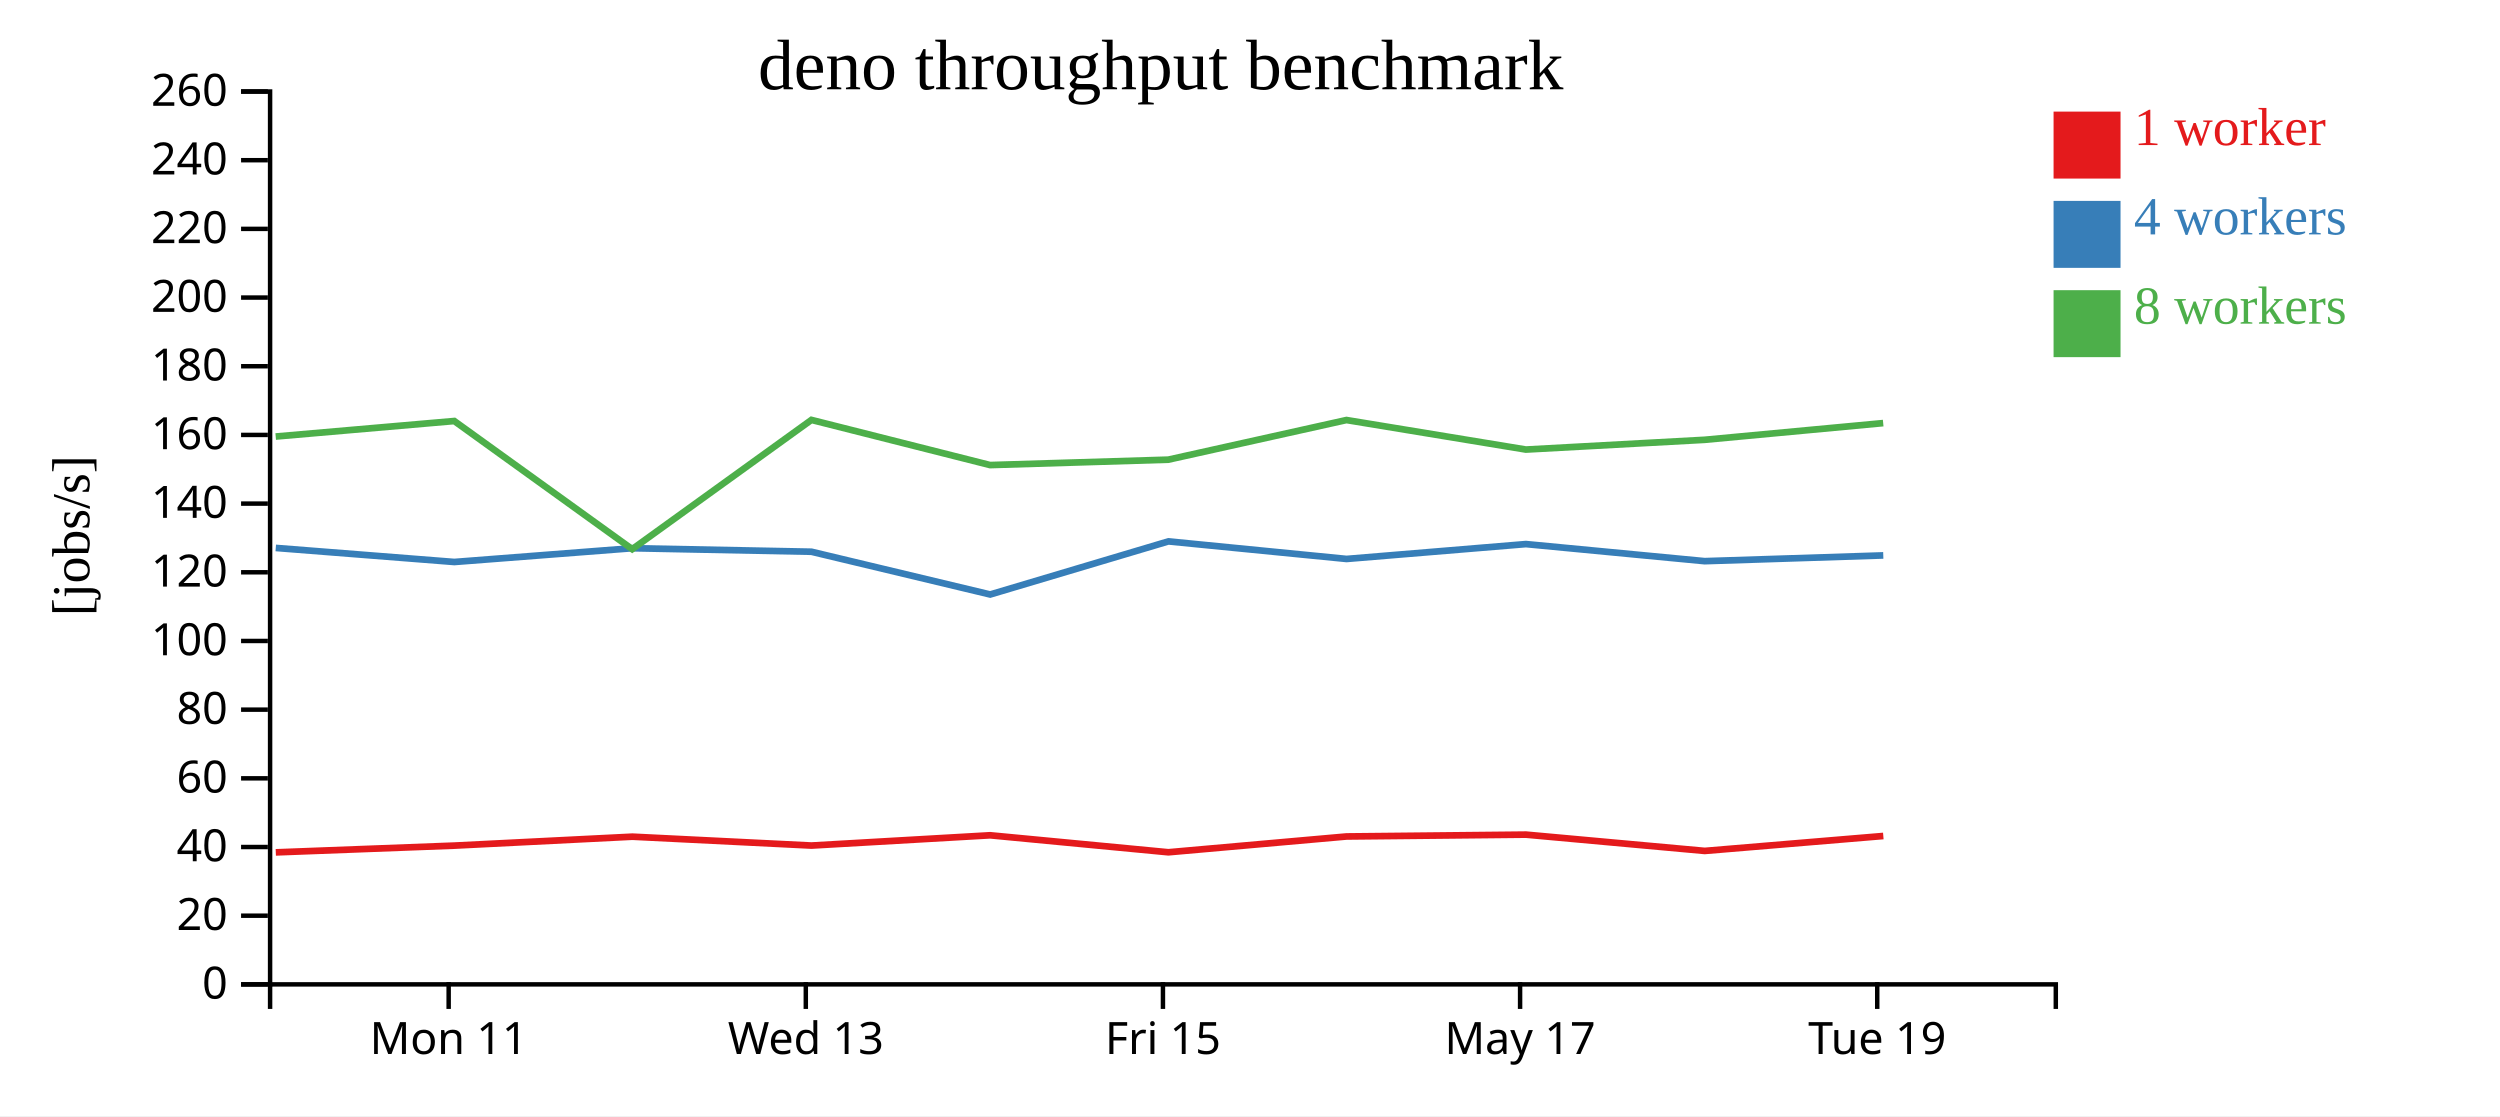
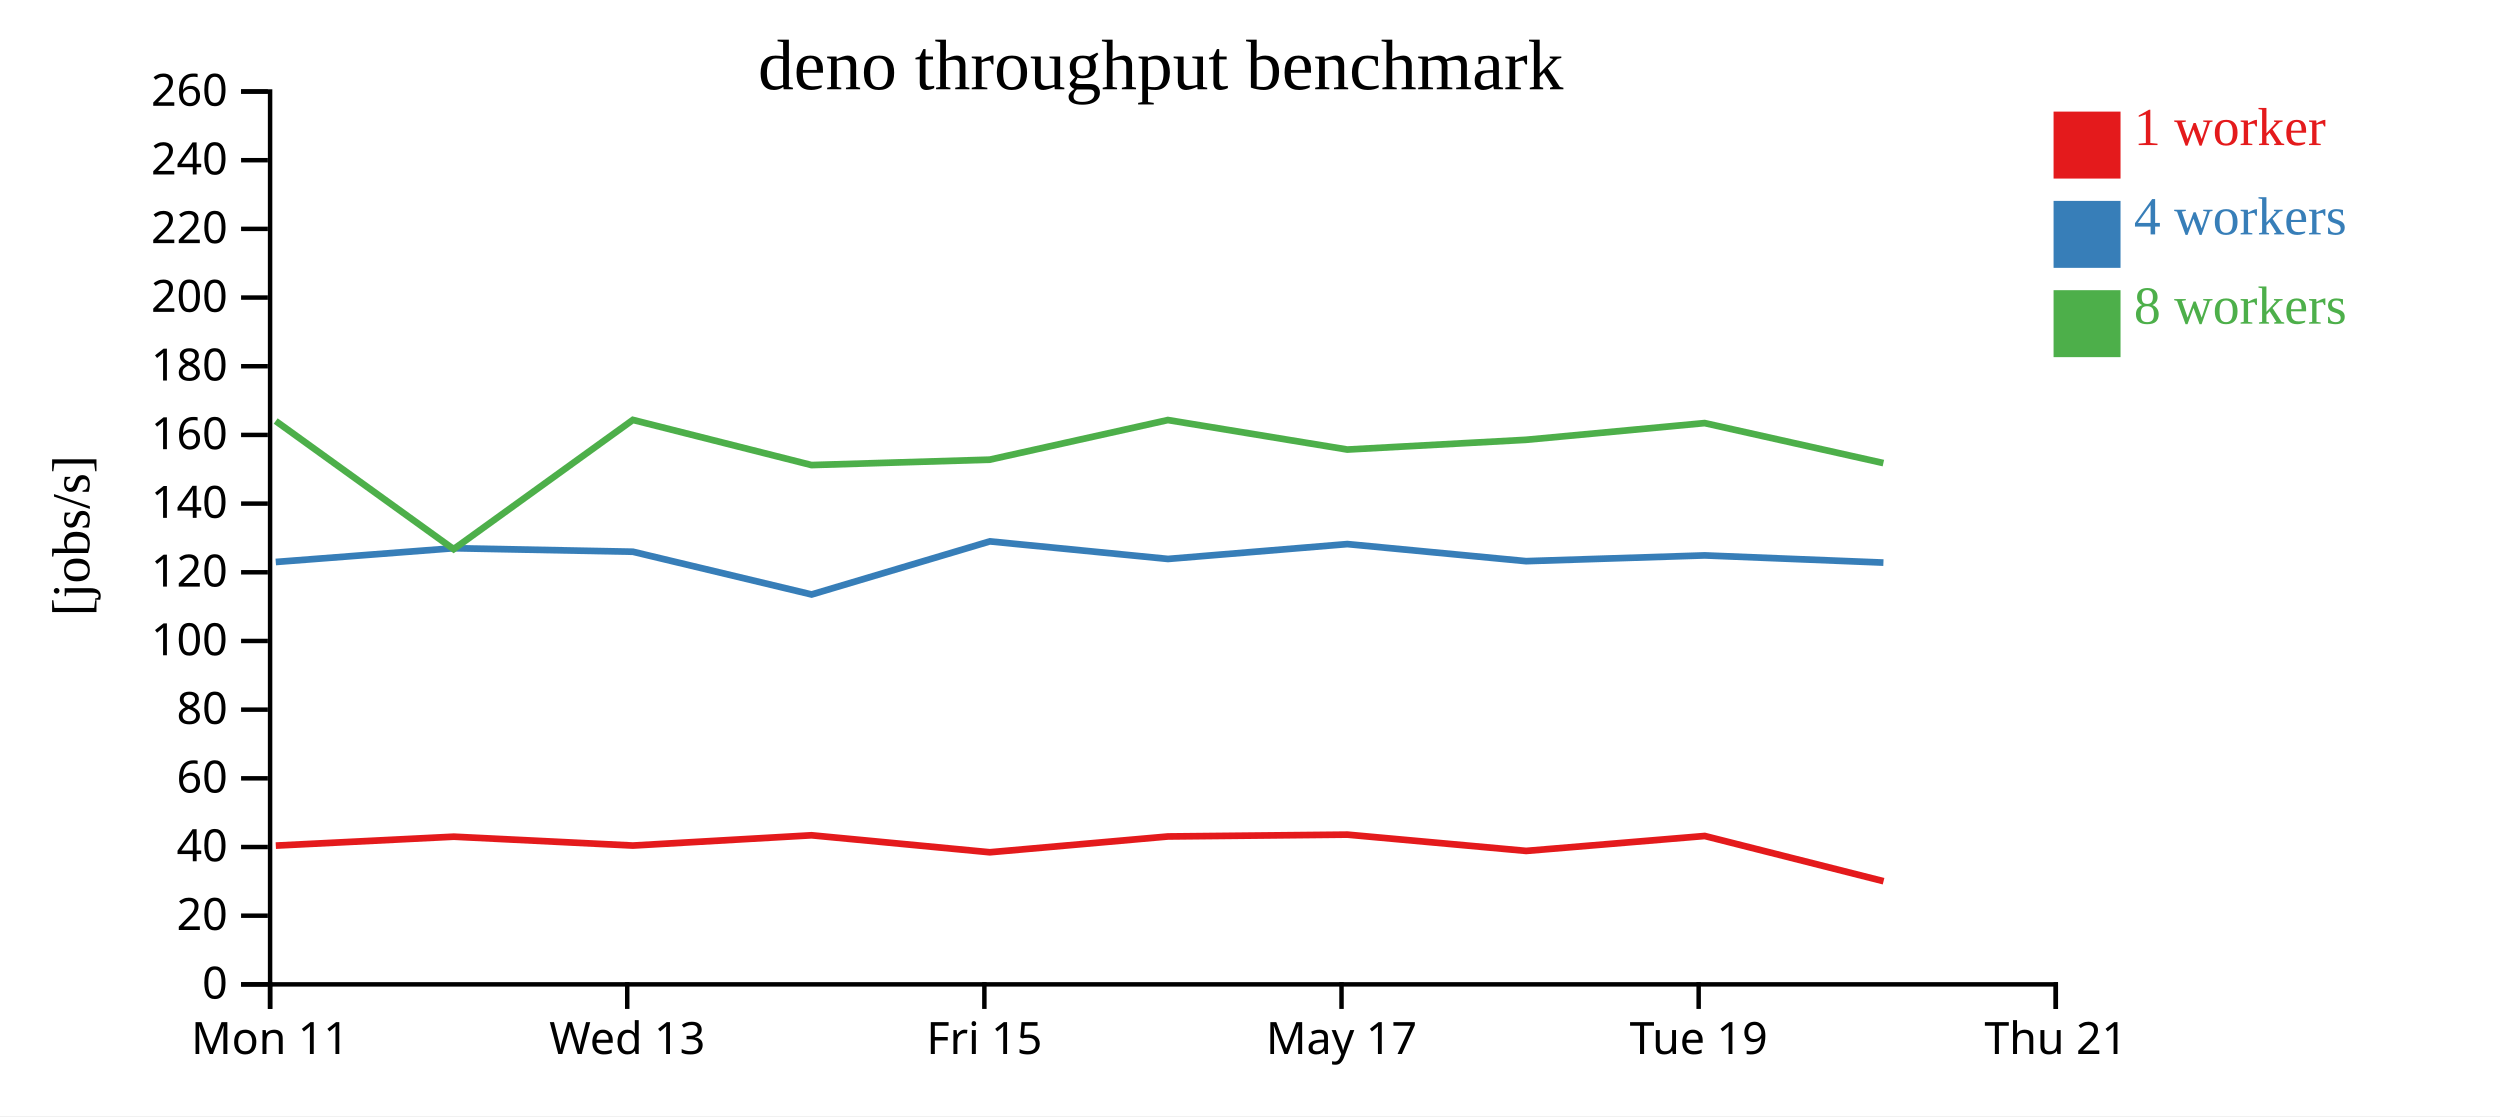
<svg xmlns="http://www.w3.org/2000/svg" width="560" height="250">
  <rect width="100%" height="100%" fill="white" />
  <g transform="translate(60,20)">
    <g transform="translate(0,200)" fill="none" font-size="10" font-family="sans-serif" text-anchor="middle">
      <path class="domain" stroke="currentColor" d="M0.5,6V0.5H400.5V6" />
-       <g class="tick" opacity="1" transform="translate(40.5,0)">
+       <g class="tick" opacity="1" transform="translate(0.5,0)">
        <line stroke="currentColor" y2="6" />
        <text fill="currentColor" y="9" dy="0.71em">Mon 11</text>
      </g>
-       <g class="tick" opacity="1" transform="translate(120.5,0)">
+       <g class="tick" opacity="1" transform="translate(80.5,0)">
        <line stroke="currentColor" y2="6" />
        <text fill="currentColor" y="9" dy="0.71em">Wed 13</text>
      </g>
-       <g class="tick" opacity="1" transform="translate(200.5,0)">
+       <g class="tick" opacity="1" transform="translate(160.5,0)">
        <line stroke="currentColor" y2="6" />
        <text fill="currentColor" y="9" dy="0.71em">Fri 15</text>
      </g>
-       <g class="tick" opacity="1" transform="translate(280.5,0)">
+       <g class="tick" opacity="1" transform="translate(240.5,0)">
        <line stroke="currentColor" y2="6" />
        <text fill="currentColor" y="9" dy="0.71em">May 17</text>
      </g>
-       <g class="tick" opacity="1" transform="translate(360.5,0)">
+       <g class="tick" opacity="1" transform="translate(320.5,0)">
        <line stroke="currentColor" y2="6" />
        <text fill="currentColor" y="9" dy="0.71em">Tue 19</text>
+       </g>
+       <g class="tick" opacity="1" transform="translate(400.5,0)">
+         <line stroke="currentColor" y2="6" />
+         <text fill="currentColor" y="9" dy="0.71em">Thu 21</text>
      </g>
    </g>
    <g fill="none" font-size="10" font-family="sans-serif" text-anchor="end">
      <path class="domain" stroke="currentColor" d="M-6,200.5H0.5V0.5H-6" />
      <g class="tick" opacity="1" transform="translate(0,200.5)">
        <line stroke="currentColor" x2="-6" />
        <text fill="currentColor" x="-9" dy="0.32em">0</text>
      </g>
      <g class="tick" opacity="1" transform="translate(0,185.1154)">
        <line stroke="currentColor" x2="-6" />
        <text fill="currentColor" x="-9" dy="0.32em">20</text>
      </g>
      <g class="tick" opacity="1" transform="translate(0,169.7308)">
        <line stroke="currentColor" x2="-6" />
        <text fill="currentColor" x="-9" dy="0.32em">40</text>
      </g>
      <g class="tick" opacity="1" transform="translate(0,154.3462)">
        <line stroke="currentColor" x2="-6" />
        <text fill="currentColor" x="-9" dy="0.32em">60</text>
      </g>
      <g class="tick" opacity="1" transform="translate(0,138.9615)">
        <line stroke="currentColor" x2="-6" />
        <text fill="currentColor" x="-9" dy="0.32em">80</text>
      </g>
      <g class="tick" opacity="1" transform="translate(0,123.5769)">
        <line stroke="currentColor" x2="-6" />
        <text fill="currentColor" x="-9" dy="0.32em">100</text>
      </g>
      <g class="tick" opacity="1" transform="translate(0,108.1923)">
        <line stroke="currentColor" x2="-6" />
        <text fill="currentColor" x="-9" dy="0.32em">120</text>
      </g>
      <g class="tick" opacity="1" transform="translate(0,92.80769)">
        <line stroke="currentColor" x2="-6" />
        <text fill="currentColor" x="-9" dy="0.32em">140</text>
      </g>
      <g class="tick" opacity="1" transform="translate(0,77.42308)">
        <line stroke="currentColor" x2="-6" />
        <text fill="currentColor" x="-9" dy="0.32em">160</text>
      </g>
      <g class="tick" opacity="1" transform="translate(0,62.03846)">
        <line stroke="currentColor" x2="-6" />
        <text fill="currentColor" x="-9" dy="0.32em">180</text>
      </g>
      <g class="tick" opacity="1" transform="translate(0,46.65385)">
        <line stroke="currentColor" x2="-6" />
        <text fill="currentColor" x="-9" dy="0.32em">200</text>
      </g>
      <g class="tick" opacity="1" transform="translate(0,31.26923)">
        <line stroke="currentColor" x2="-6" />
        <text fill="currentColor" x="-9" dy="0.32em">220</text>
      </g>
      <g class="tick" opacity="1" transform="translate(0,15.88462)">
        <line stroke="currentColor" x2="-6" />
        <text fill="currentColor" x="-9" dy="0.32em">240</text>
      </g>
      <g class="tick" opacity="1" transform="translate(0,0.5)">
        <line stroke="currentColor" x2="-6" />
        <text fill="currentColor" x="-9" dy="0.32em">260</text>
      </g>
    </g>
    <text text-anchor="middle" style="font-size: 12px" transform="rotate(-90)" y="-40" x="-100">[jobs/s]</text>
    <text text-anchor="middle" style="font-size: 16px" y="0" x="200">deno throughput benchmark</text>
-     <path class="line" fill="none" stroke="#e41a1c" stroke-width="1.5" d="M1.778,170.931L41.781,169.417L81.656,167.417L121.763,169.405L161.786,167.104L201.717,170.909L241.639,167.37L281.808,166.957L321.866,170.606L361.862,167.261" />
-     <path class="line" fill="none" stroke="#377eb8" stroke-width="1.5" d="M1.771,102.736L41.772,105.885L81.616,102.801L121.763,103.589L161.802,113.166L201.718,101.271L241.631,105.205L281.805,101.875L321.848,105.701L361.854,104.412" />
-     <path class="line" fill="none" stroke="#4daf4a" stroke-width="1.5" d="M1.756,77.783L41.756,74.309L81.609,103.014L121.764,74.062L161.776,84.175L201.698,82.965L241.607,74.089L281.794,80.702L321.825,78.517L361.834,74.773" />
+     <path class="line" fill="none" stroke="#e41a1c" stroke-width="1.5" d="M1.781,169.417L41.656,167.417L81.763,169.405L121.786,167.104L161.717,170.909L201.639,167.37L241.808,166.957L281.866,170.606L321.862,167.261L361.92,177.392" />
+     <path class="line" fill="none" stroke="#377eb8" stroke-width="1.5" d="M1.772,105.885L41.616,102.801L81.763,103.589L121.802,113.166L161.718,101.271L201.631,105.205L241.805,101.875L281.848,105.701L321.854,104.412L361.887,106.023" />
+     <path class="line" fill="none" stroke="#4daf4a" stroke-width="1.5" d="M1.756,74.309L41.609,103.014L81.764,74.062L121.776,84.175L161.698,82.965L201.607,74.089L241.794,80.702L281.825,78.517L321.834,74.773L361.877,83.732" />
    <rect class="dot" x="400" y="5" width="15" height="15" style="fill: #e41a1c;" />
    <rect class="dot" x="400" y="25" width="15" height="15" style="fill: #377eb8;" />
    <rect class="dot" x="400" y="45" width="15" height="15" style="fill: #4daf4a;" />
    <text class="label" x="418" y="12.5" style="fill: #e41a1c; alignment-baseline: middle;" text-anchor="left">1 worker</text>
    <text class="label" x="418" y="32.5" style="fill: #377eb8; alignment-baseline: middle;" text-anchor="left">4 workers</text>
    <text class="label" x="418" y="52.5" style="fill: #4daf4a; alignment-baseline: middle;" text-anchor="left">8 workers</text>
  </g>
</svg>
